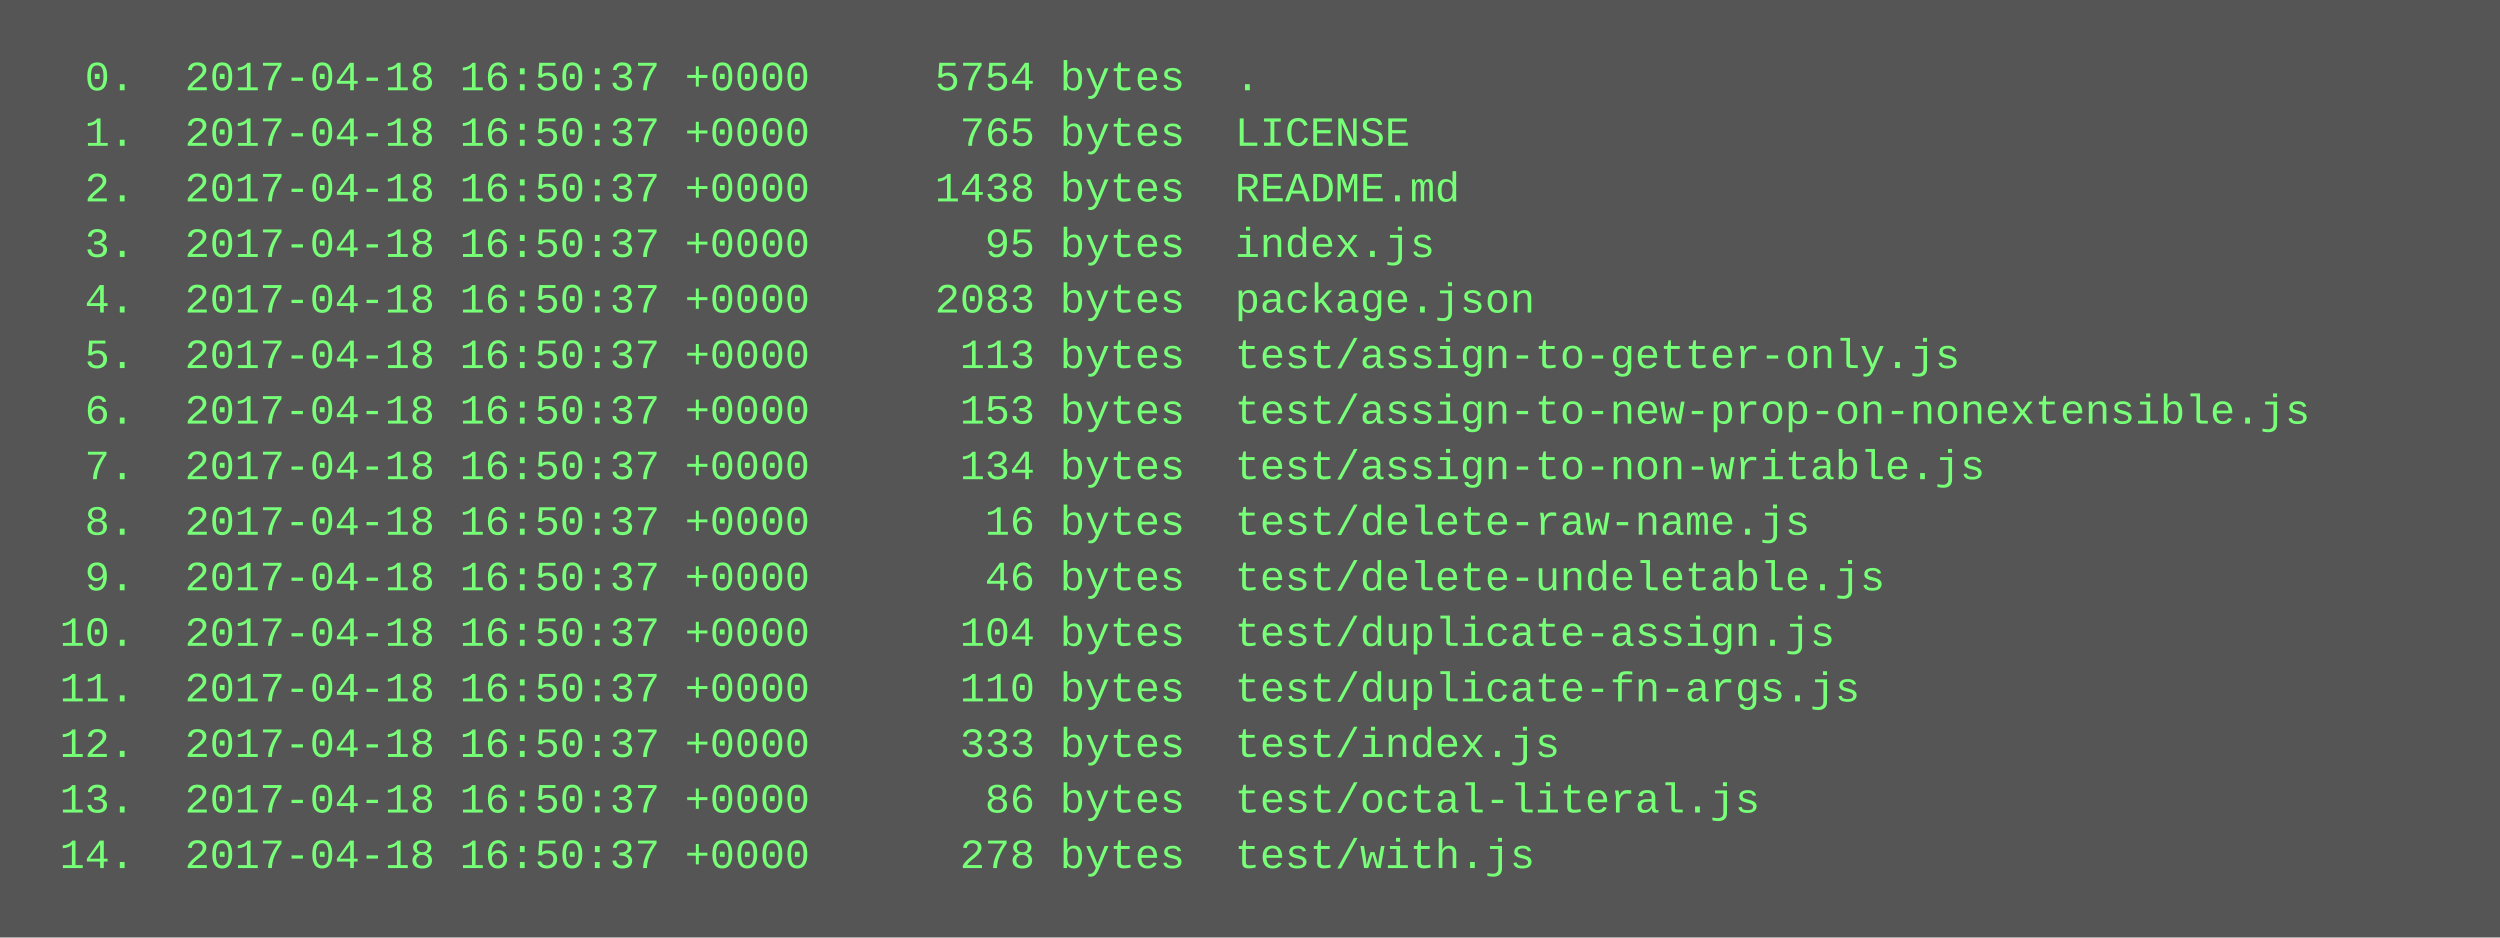
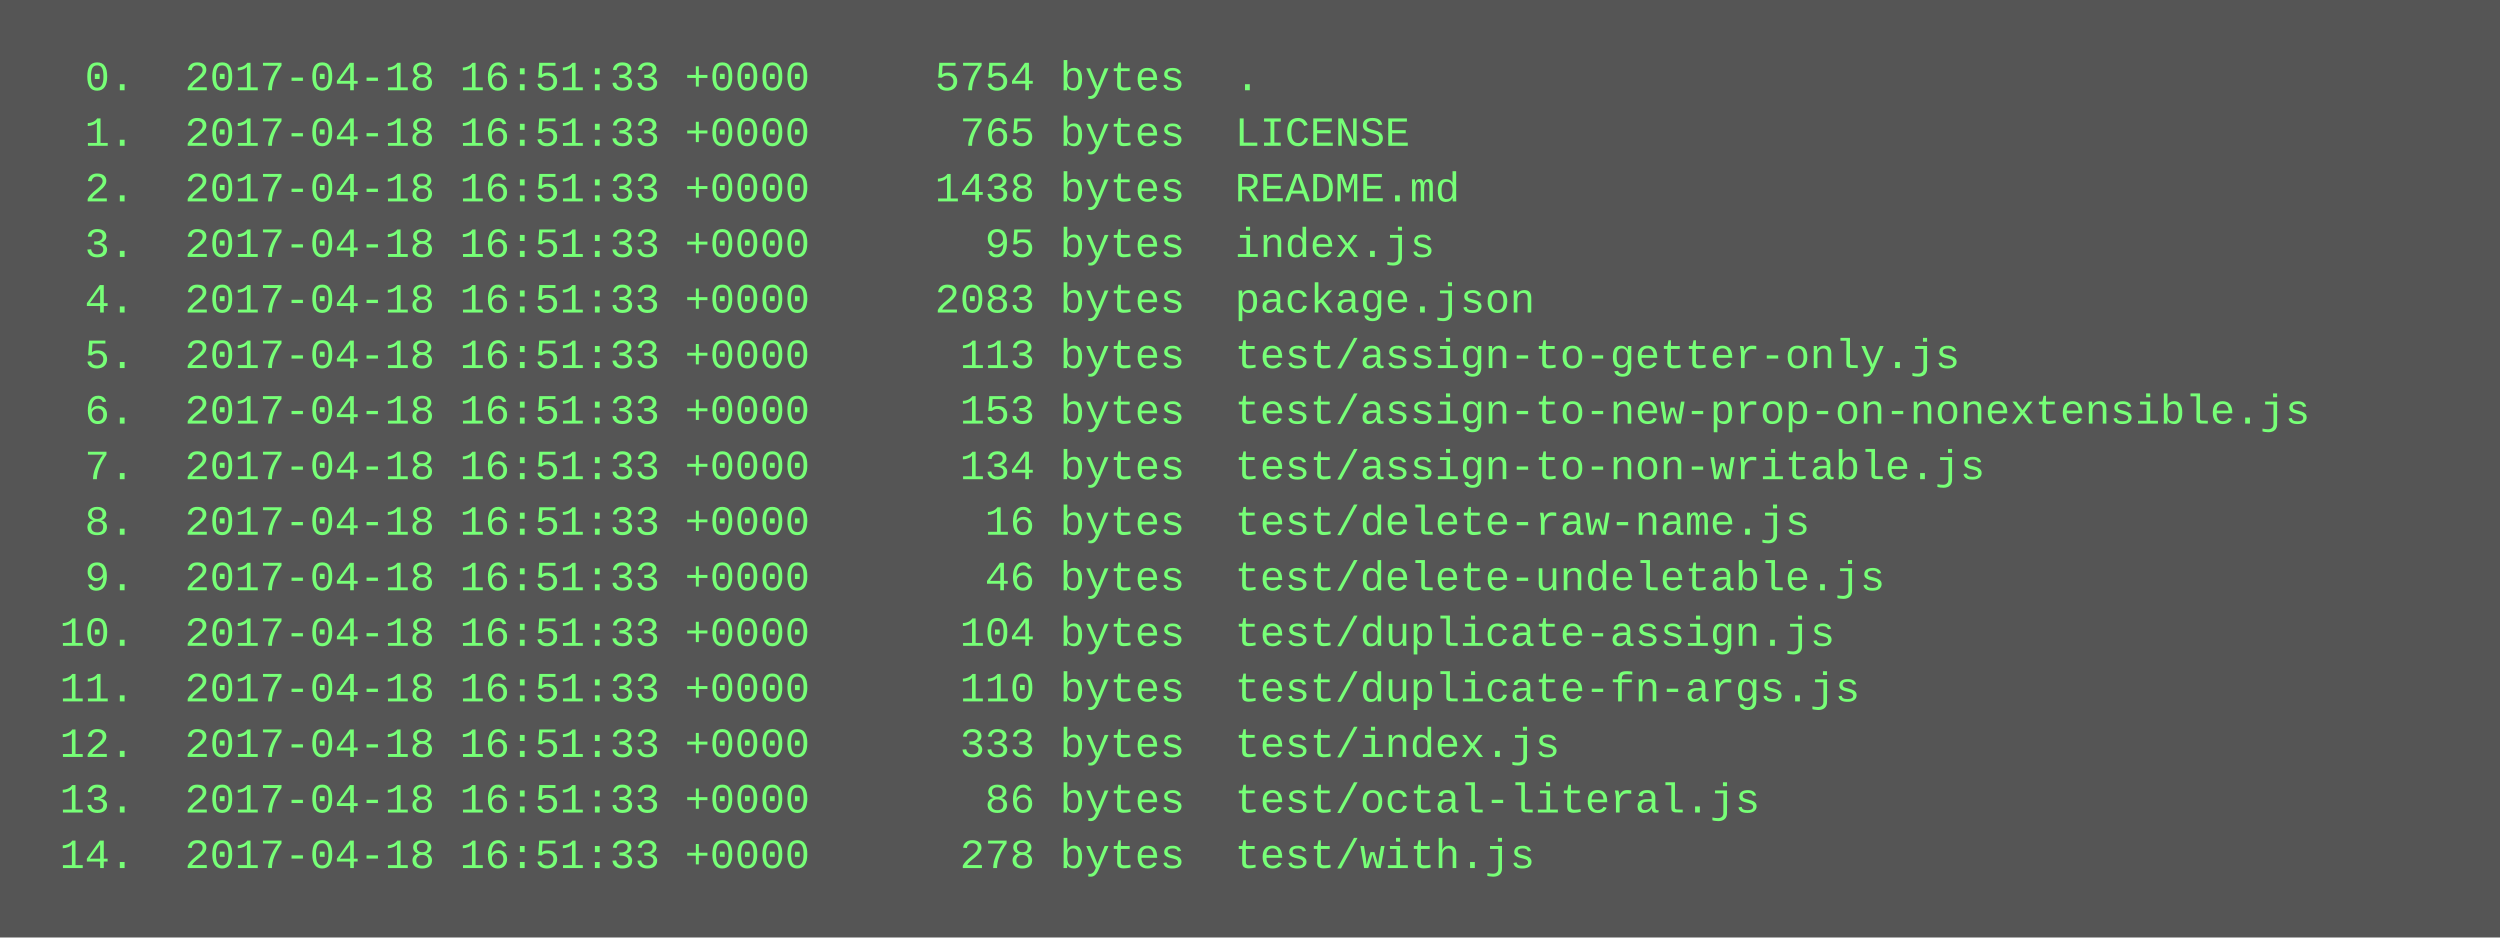
<svg xmlns="http://www.w3.org/2000/svg" height="270" width="720">
  <rect height="270" fill="#555" width="720" />
  <text fill="#7f7" font-family="Courier New" font-size="12" xml:space="preserve">
-     <tspan x="10" y="26">  0.  2017-04-18 16:50:37 +0000     5754 bytes  .</tspan>
-     <tspan x="10" y="42">  1.  2017-04-18 16:50:37 +0000      765 bytes  LICENSE</tspan>
-     <tspan x="10" y="58">  2.  2017-04-18 16:50:37 +0000     1438 bytes  README.md</tspan>
-     <tspan x="10" y="74">  3.  2017-04-18 16:50:37 +0000       95 bytes  index.js</tspan>
-     <tspan x="10" y="90">  4.  2017-04-18 16:50:37 +0000     2083 bytes  package.json</tspan>
-     <tspan x="10" y="106">  5.  2017-04-18 16:50:37 +0000      113 bytes  test/assign-to-getter-only.js</tspan>
-     <tspan x="10" y="122">  6.  2017-04-18 16:50:37 +0000      153 bytes  test/assign-to-new-prop-on-nonextensible.js</tspan>
-     <tspan x="10" y="138">  7.  2017-04-18 16:50:37 +0000      134 bytes  test/assign-to-non-writable.js</tspan>
-     <tspan x="10" y="154">  8.  2017-04-18 16:50:37 +0000       16 bytes  test/delete-raw-name.js</tspan>
-     <tspan x="10" y="170">  9.  2017-04-18 16:50:37 +0000       46 bytes  test/delete-undeletable.js</tspan>
-     <tspan x="10" y="186"> 10.  2017-04-18 16:50:37 +0000      104 bytes  test/duplicate-assign.js</tspan>
-     <tspan x="10" y="202"> 11.  2017-04-18 16:50:37 +0000      110 bytes  test/duplicate-fn-args.js</tspan>
-     <tspan x="10" y="218"> 12.  2017-04-18 16:50:37 +0000      333 bytes  test/index.js</tspan>
-     <tspan x="10" y="234"> 13.  2017-04-18 16:50:37 +0000       86 bytes  test/octal-literal.js</tspan>
-     <tspan x="10" y="250"> 14.  2017-04-18 16:50:37 +0000      278 bytes  test/with.js</tspan>
+     <tspan x="10" y="26">  0.  2017-04-18 16:51:33 +0000     5754 bytes  .</tspan>
+     <tspan x="10" y="42">  1.  2017-04-18 16:51:33 +0000      765 bytes  LICENSE</tspan>
+     <tspan x="10" y="58">  2.  2017-04-18 16:51:33 +0000     1438 bytes  README.md</tspan>
+     <tspan x="10" y="74">  3.  2017-04-18 16:51:33 +0000       95 bytes  index.js</tspan>
+     <tspan x="10" y="90">  4.  2017-04-18 16:51:33 +0000     2083 bytes  package.json</tspan>
+     <tspan x="10" y="106">  5.  2017-04-18 16:51:33 +0000      113 bytes  test/assign-to-getter-only.js</tspan>
+     <tspan x="10" y="122">  6.  2017-04-18 16:51:33 +0000      153 bytes  test/assign-to-new-prop-on-nonextensible.js</tspan>
+     <tspan x="10" y="138">  7.  2017-04-18 16:51:33 +0000      134 bytes  test/assign-to-non-writable.js</tspan>
+     <tspan x="10" y="154">  8.  2017-04-18 16:51:33 +0000       16 bytes  test/delete-raw-name.js</tspan>
+     <tspan x="10" y="170">  9.  2017-04-18 16:51:33 +0000       46 bytes  test/delete-undeletable.js</tspan>
+     <tspan x="10" y="186"> 10.  2017-04-18 16:51:33 +0000      104 bytes  test/duplicate-assign.js</tspan>
+     <tspan x="10" y="202"> 11.  2017-04-18 16:51:33 +0000      110 bytes  test/duplicate-fn-args.js</tspan>
+     <tspan x="10" y="218"> 12.  2017-04-18 16:51:33 +0000      333 bytes  test/index.js</tspan>
+     <tspan x="10" y="234"> 13.  2017-04-18 16:51:33 +0000       86 bytes  test/octal-literal.js</tspan>
+     <tspan x="10" y="250"> 14.  2017-04-18 16:51:33 +0000      278 bytes  test/with.js</tspan>
  </text>
</svg>
